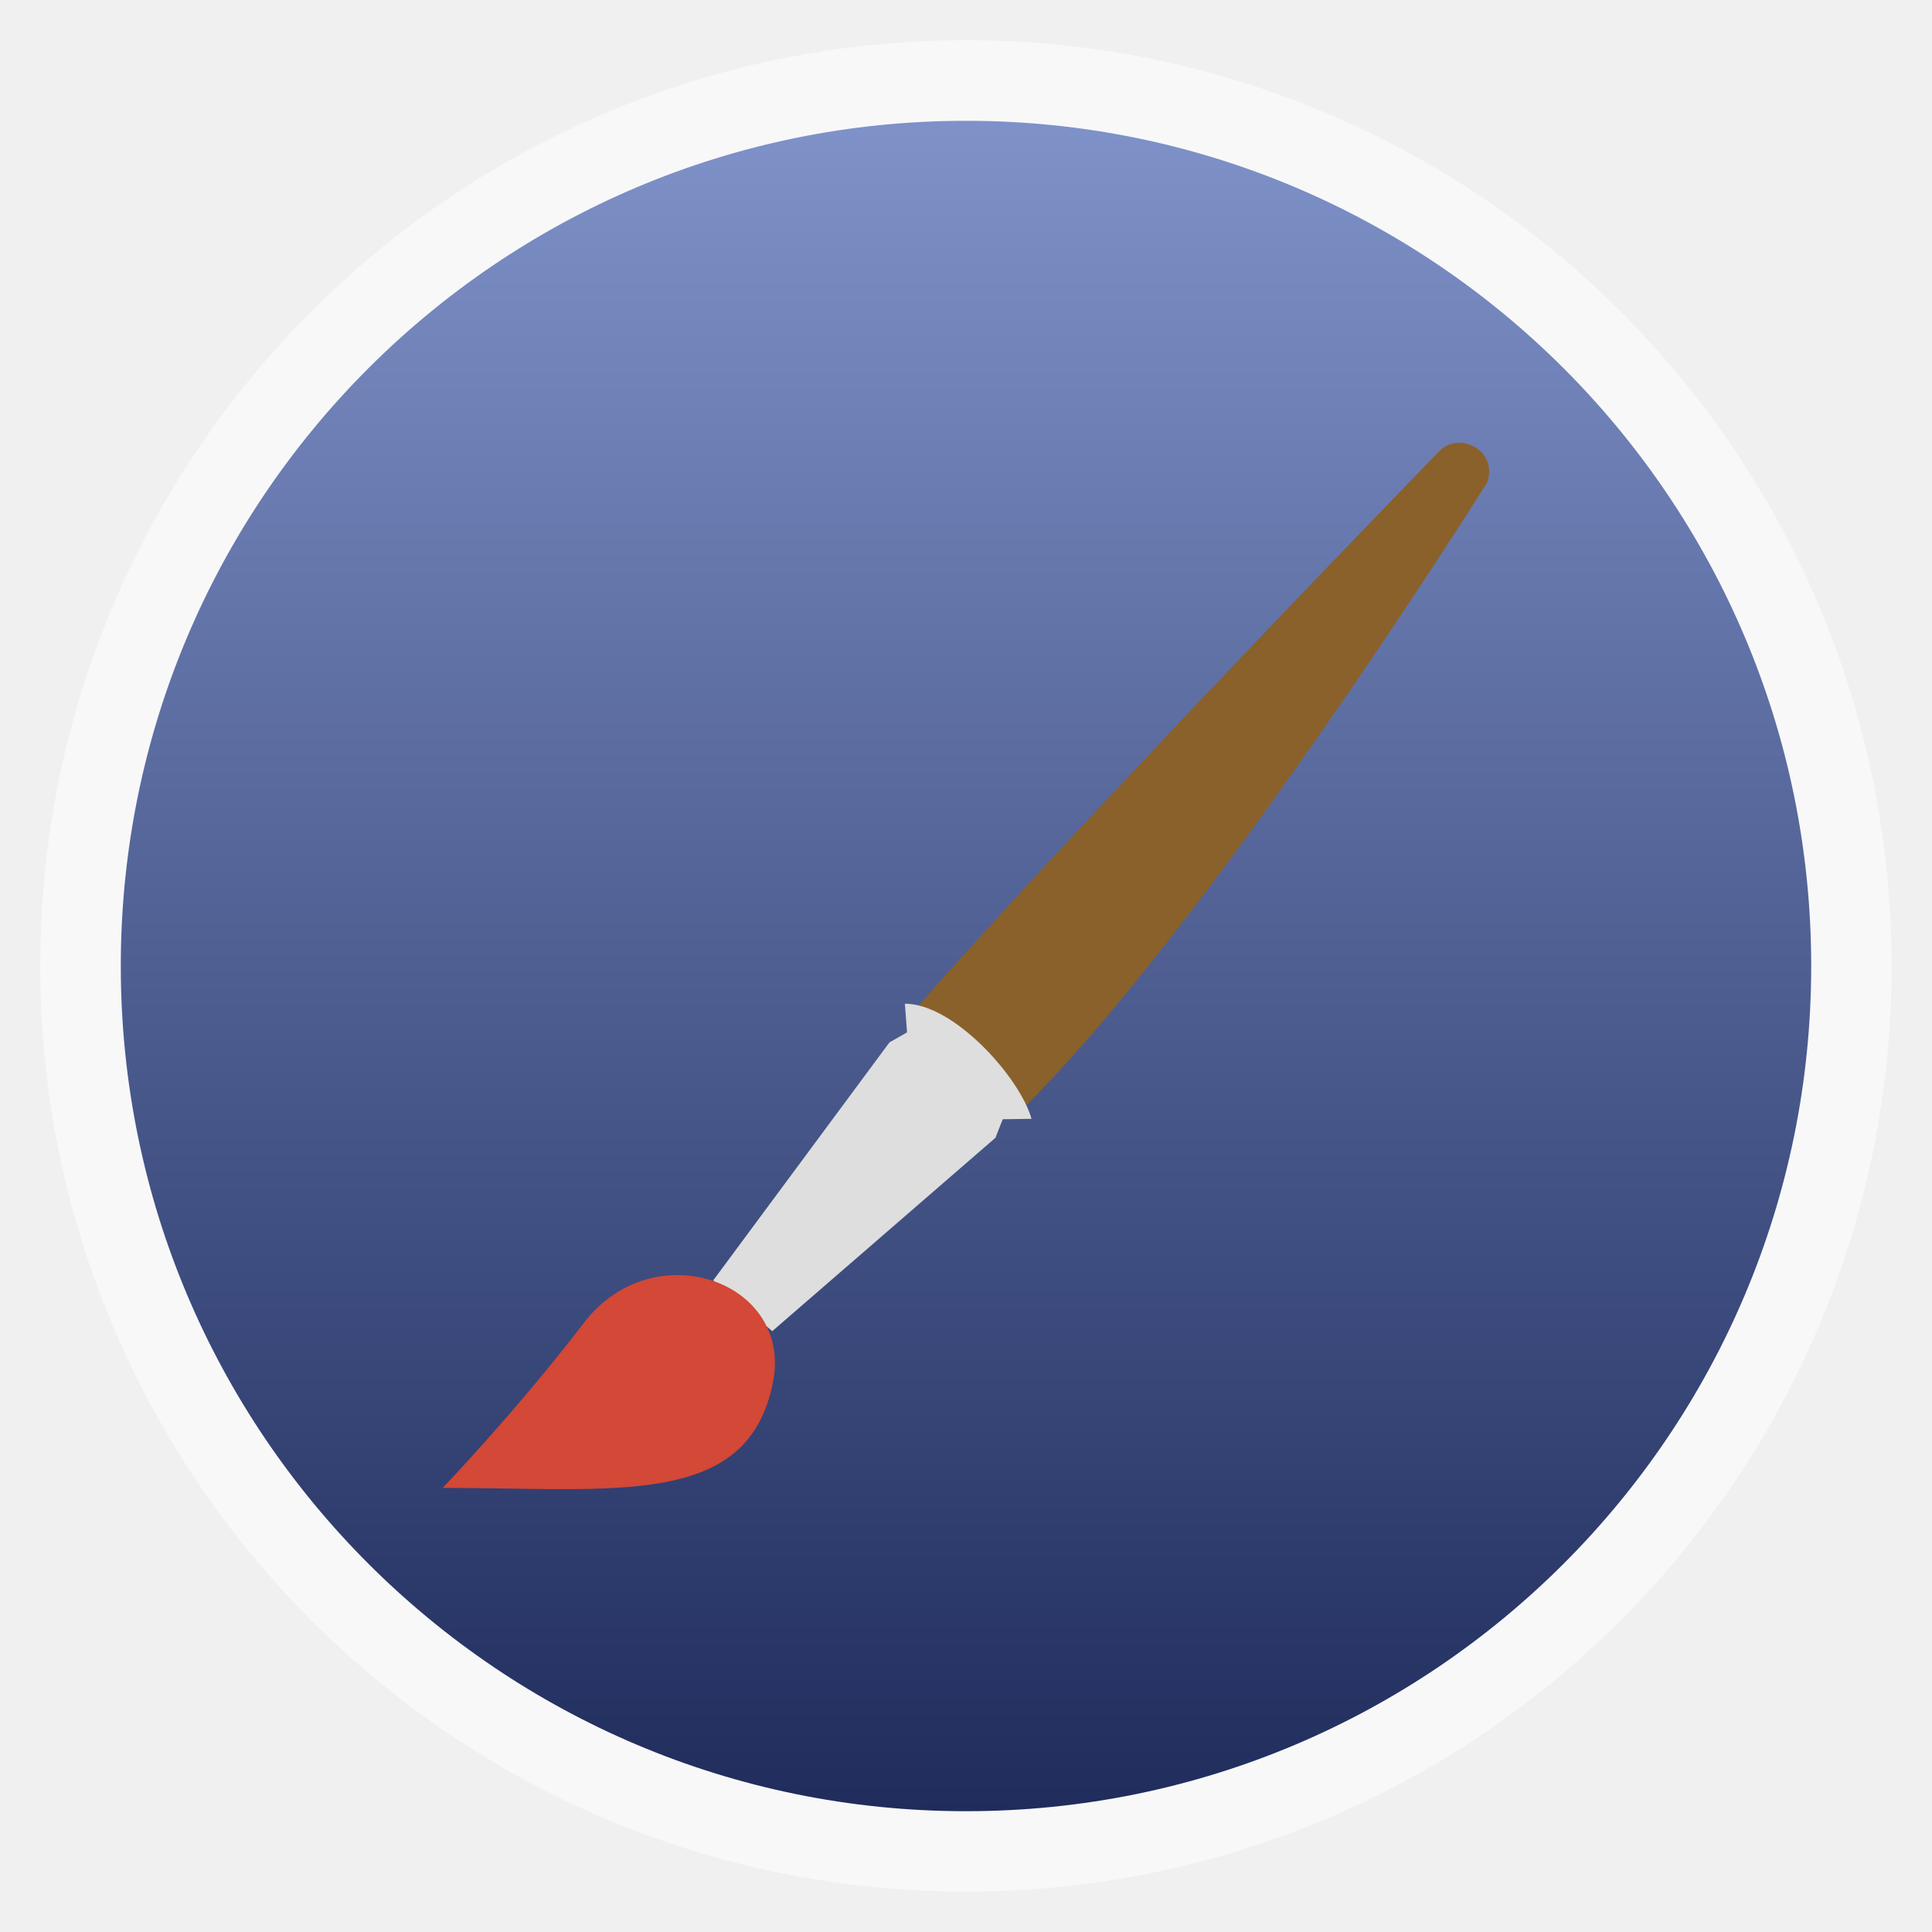
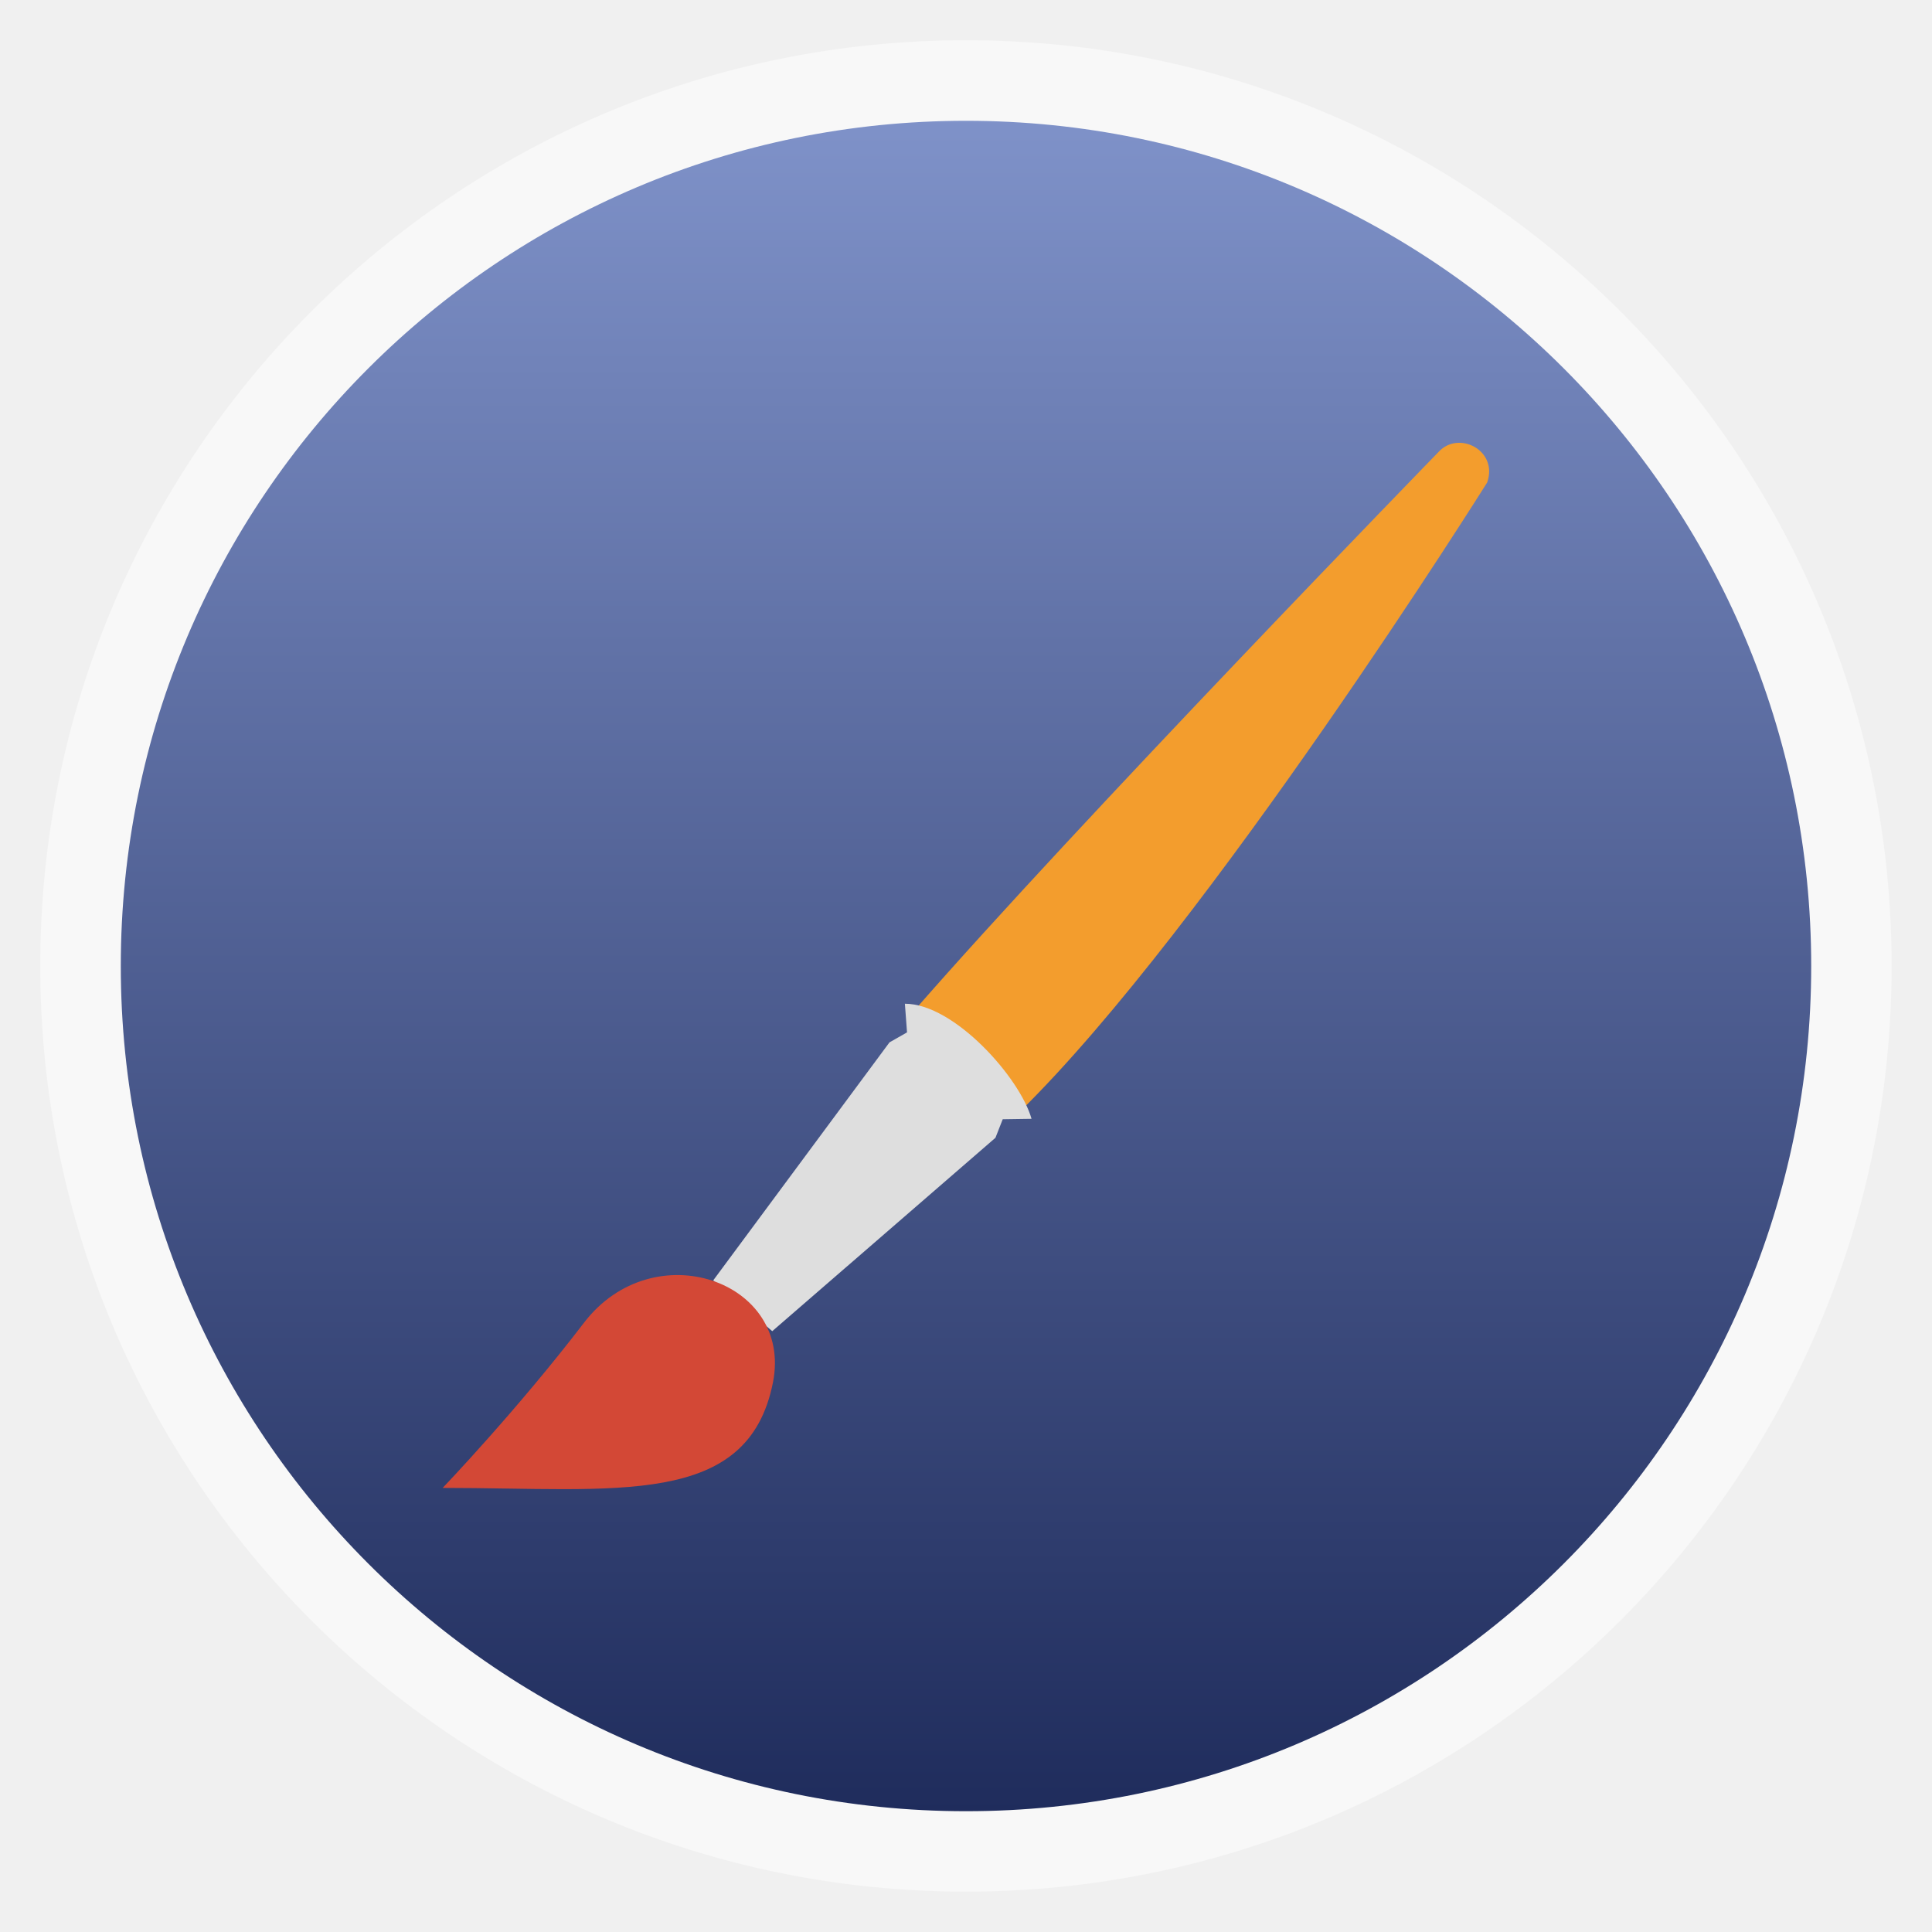
<svg xmlns="http://www.w3.org/2000/svg" xmlns:xlink="http://www.w3.org/1999/xlink" width="48" viewBox="0 0 13.547 13.547" height="48" id="svg2" version="1.1">
  <defs id="defs4">
    <linearGradient id="linearGradient4460">
      <stop offset="0" style="stop-color:#1f2c5c;stop-opacity:1;" id="stop7" />
      <stop offset="1" style="stop-color:#7f92c9;stop-opacity:1;" id="stop9" />
    </linearGradient>
    <linearGradient gradientTransform="matrix(1.10528,0,0,1.10528,-134.2829,-295.7705)" xlink:href="#linearGradient4460" id="linearGradient3831" y1="279.096" y2="268.33" gradientUnits="userSpaceOnUse" x2="0" />
    <radialGradient gradientUnits="userSpaceOnUse" xlink:href="#linearGradient3784-0-9-8" id="radialGradient4432" r="128" gradientTransform="matrix(0.97656,0,0,0.97656,-16.5349,-236.25)" cy="160" cx="148.004" />
    <linearGradient id="linearGradient3784-0-9-8">
      <stop id="stop3012" style="stop-color:#f4bbd8" offset="0" />
      <stop id="stop3014" style="stop-color:#a0145b" offset="1" />
    </linearGradient>
    <linearGradient xlink:href="#linearGradient4460" id="linearGradient3827" gradientUnits="userSpaceOnUse" gradientTransform="matrix(1.10528,0,0,1.10528,-134.2829,-295.7705)" y1="279.096" x2="0" y2="268.33" />
  </defs>
  <rect id="rect14" style="opacity:0.5;fill:#ffffff;fill-rule:evenodd" height="12.982" rx="6.491" y="0.282" x="0.282" width="12.982" />
  <rect id="rect16" style="fill:url(#linearGradient3827);fill-rule:evenodd" height="11.853" rx="5.926" y="0.847" x="0.847" width="11.853" />
-   <path style="color:#000000;fill:#8a612a;fill-opacity:1" id="path3025" d="m 6.402,7.096 0.749,0.699 c 1.325,-1.3 3.277,-4.412 3.277,-4.412 0.079,-0.225 -0.2,-0.367 -0.34,-0.215 0,0 -2.523,2.594 -3.686,3.928 z" />
+   <path style="color:#000000;fill:#f39d2d;fill-opacity:1" id="path3025" d="m 6.402,7.096 0.749,0.699 c 1.325,-1.3 3.277,-4.412 3.277,-4.412 0.079,-0.225 -0.2,-0.367 -0.34,-0.215 0,0 -2.523,2.594 -3.686,3.928 z" />
  <path style="color:#000000;fill:#dedede;fill-opacity:1" id="path3027" d="M 5.001,8.978 5.415,9.334 6.98,7.978 7.031,7.848 7.233,7.845 C 7.152,7.557 6.691,7.038 6.345,7.038 L 6.36,7.239 6.237,7.309 5.001,8.978 z" />
  <path style="color:#000000;fill:#d34836;fill-opacity:1" id="path3029" d="m 3.104,10.433 c 1.217,0 2.141,0.145 2.316,-0.74 C 5.561,8.981 4.58,8.64 4.094,9.276 3.625,9.889 3.104,10.433 3.104,10.433 z" />
</svg>
